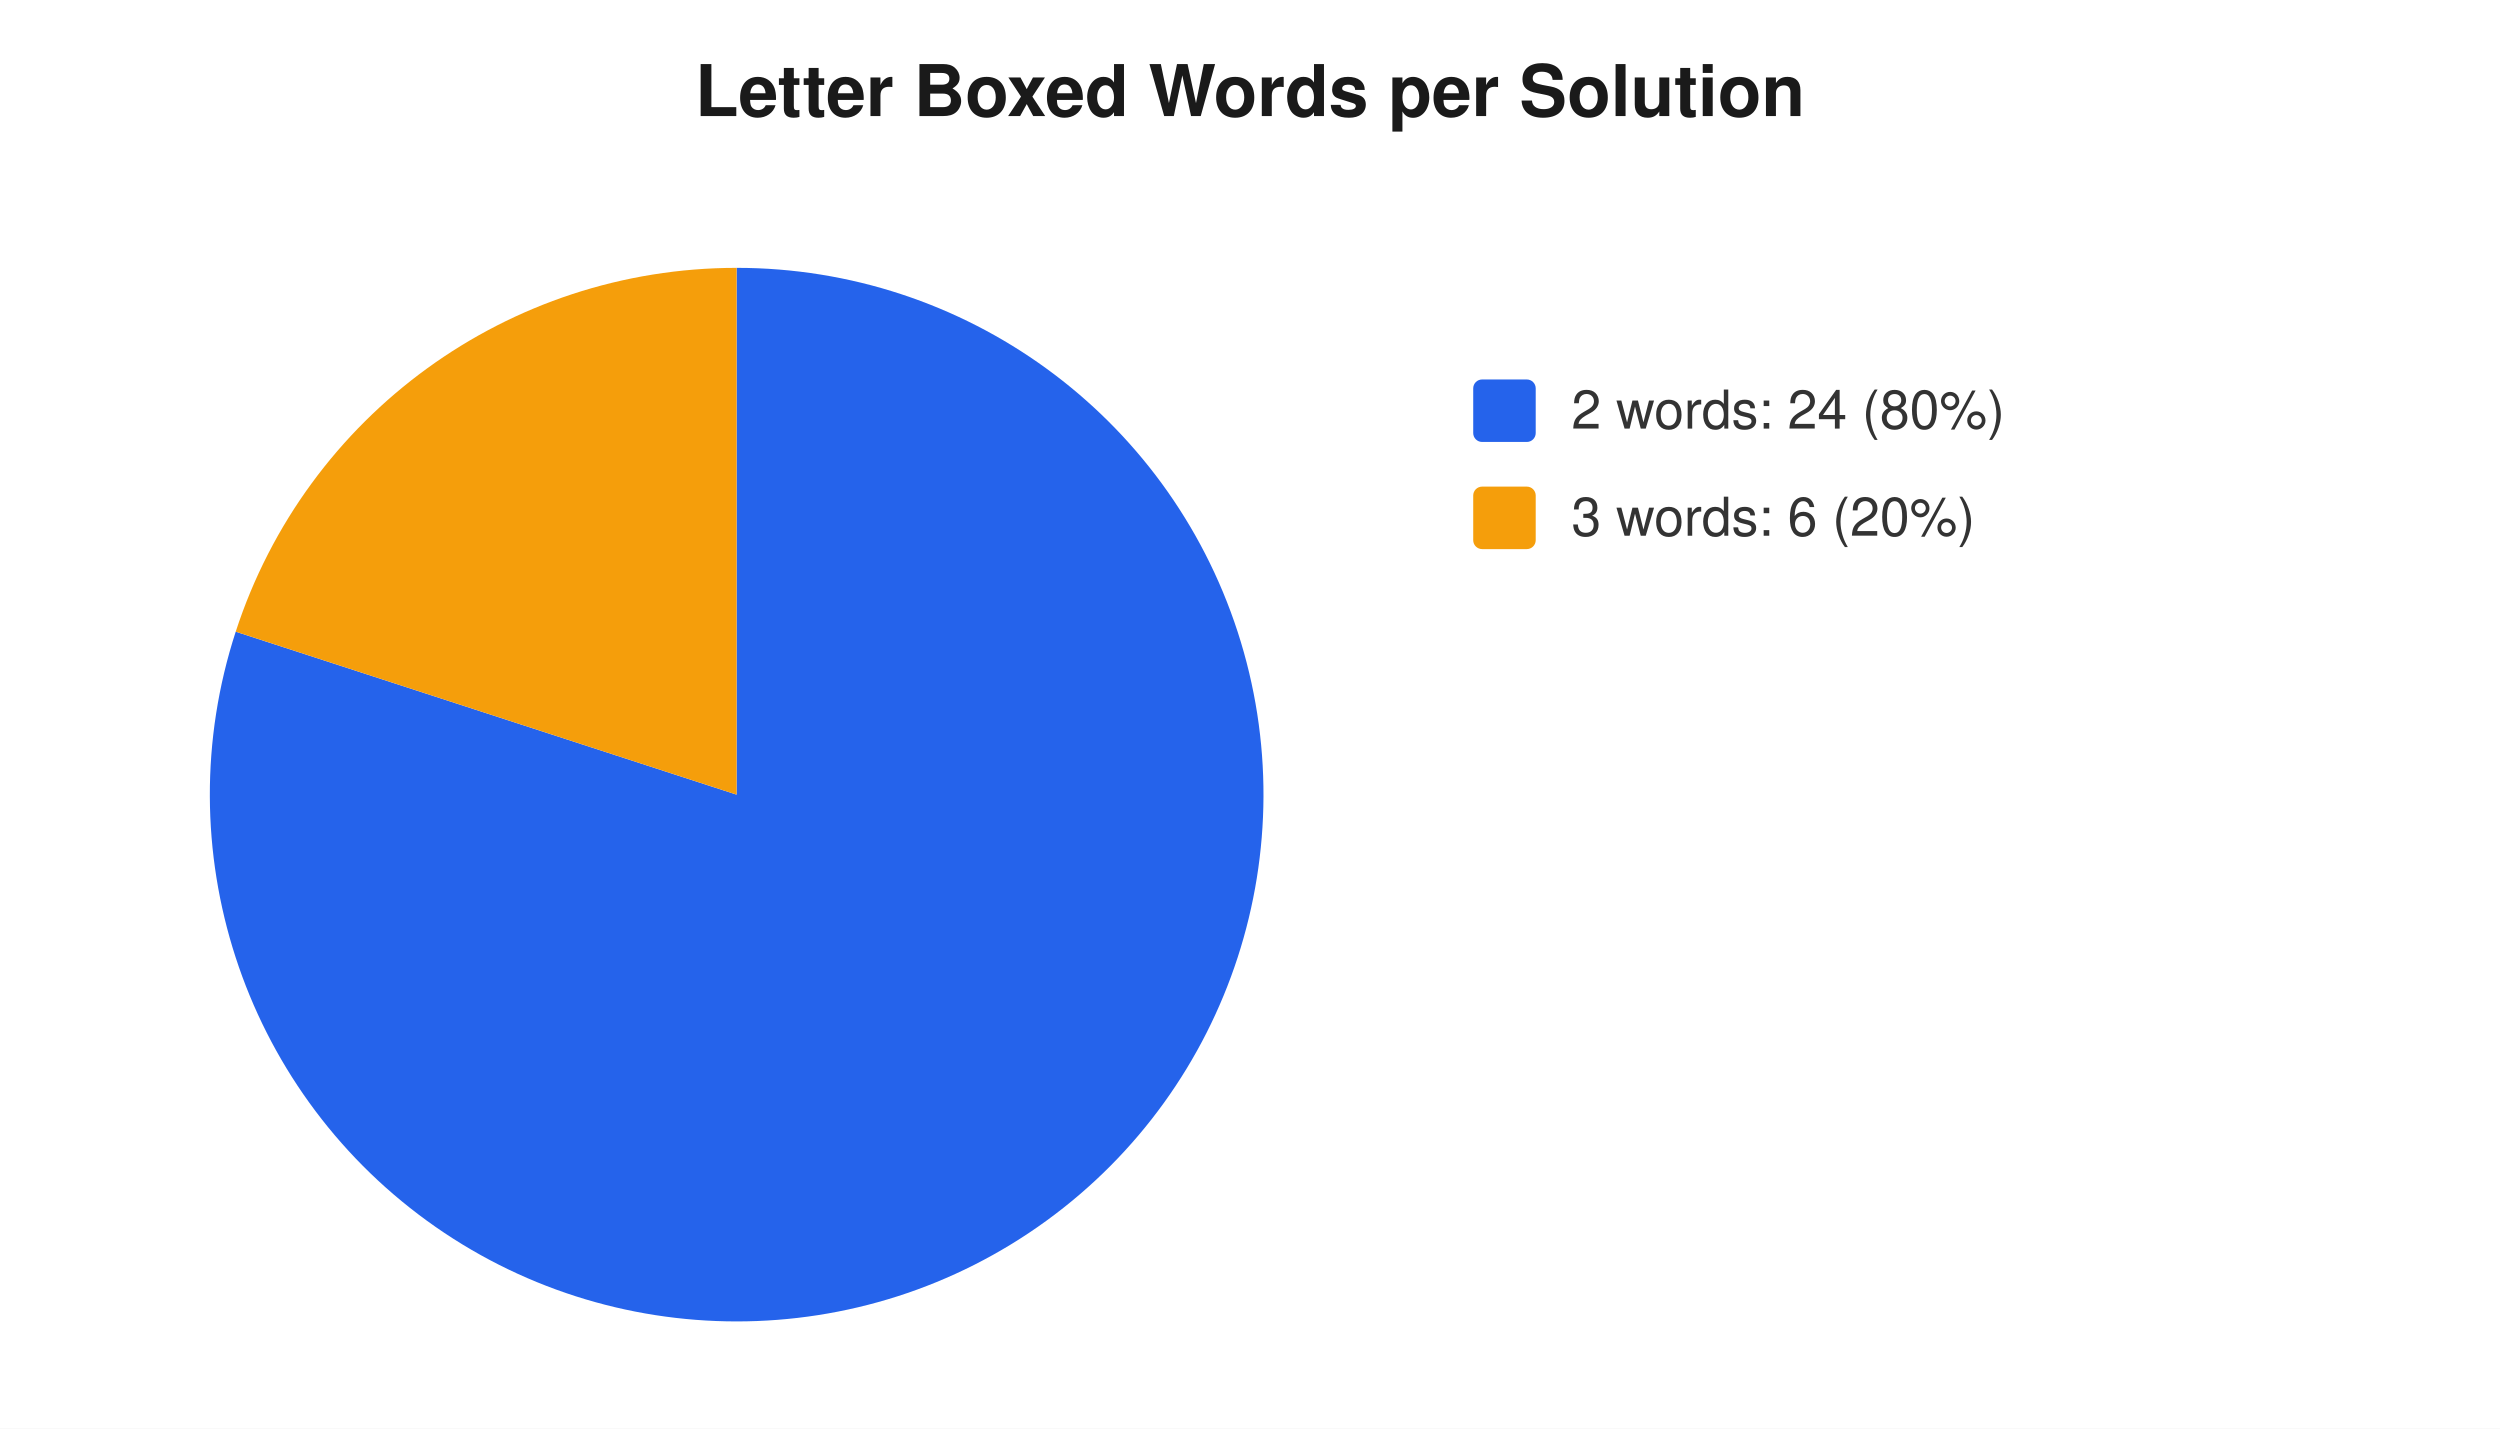
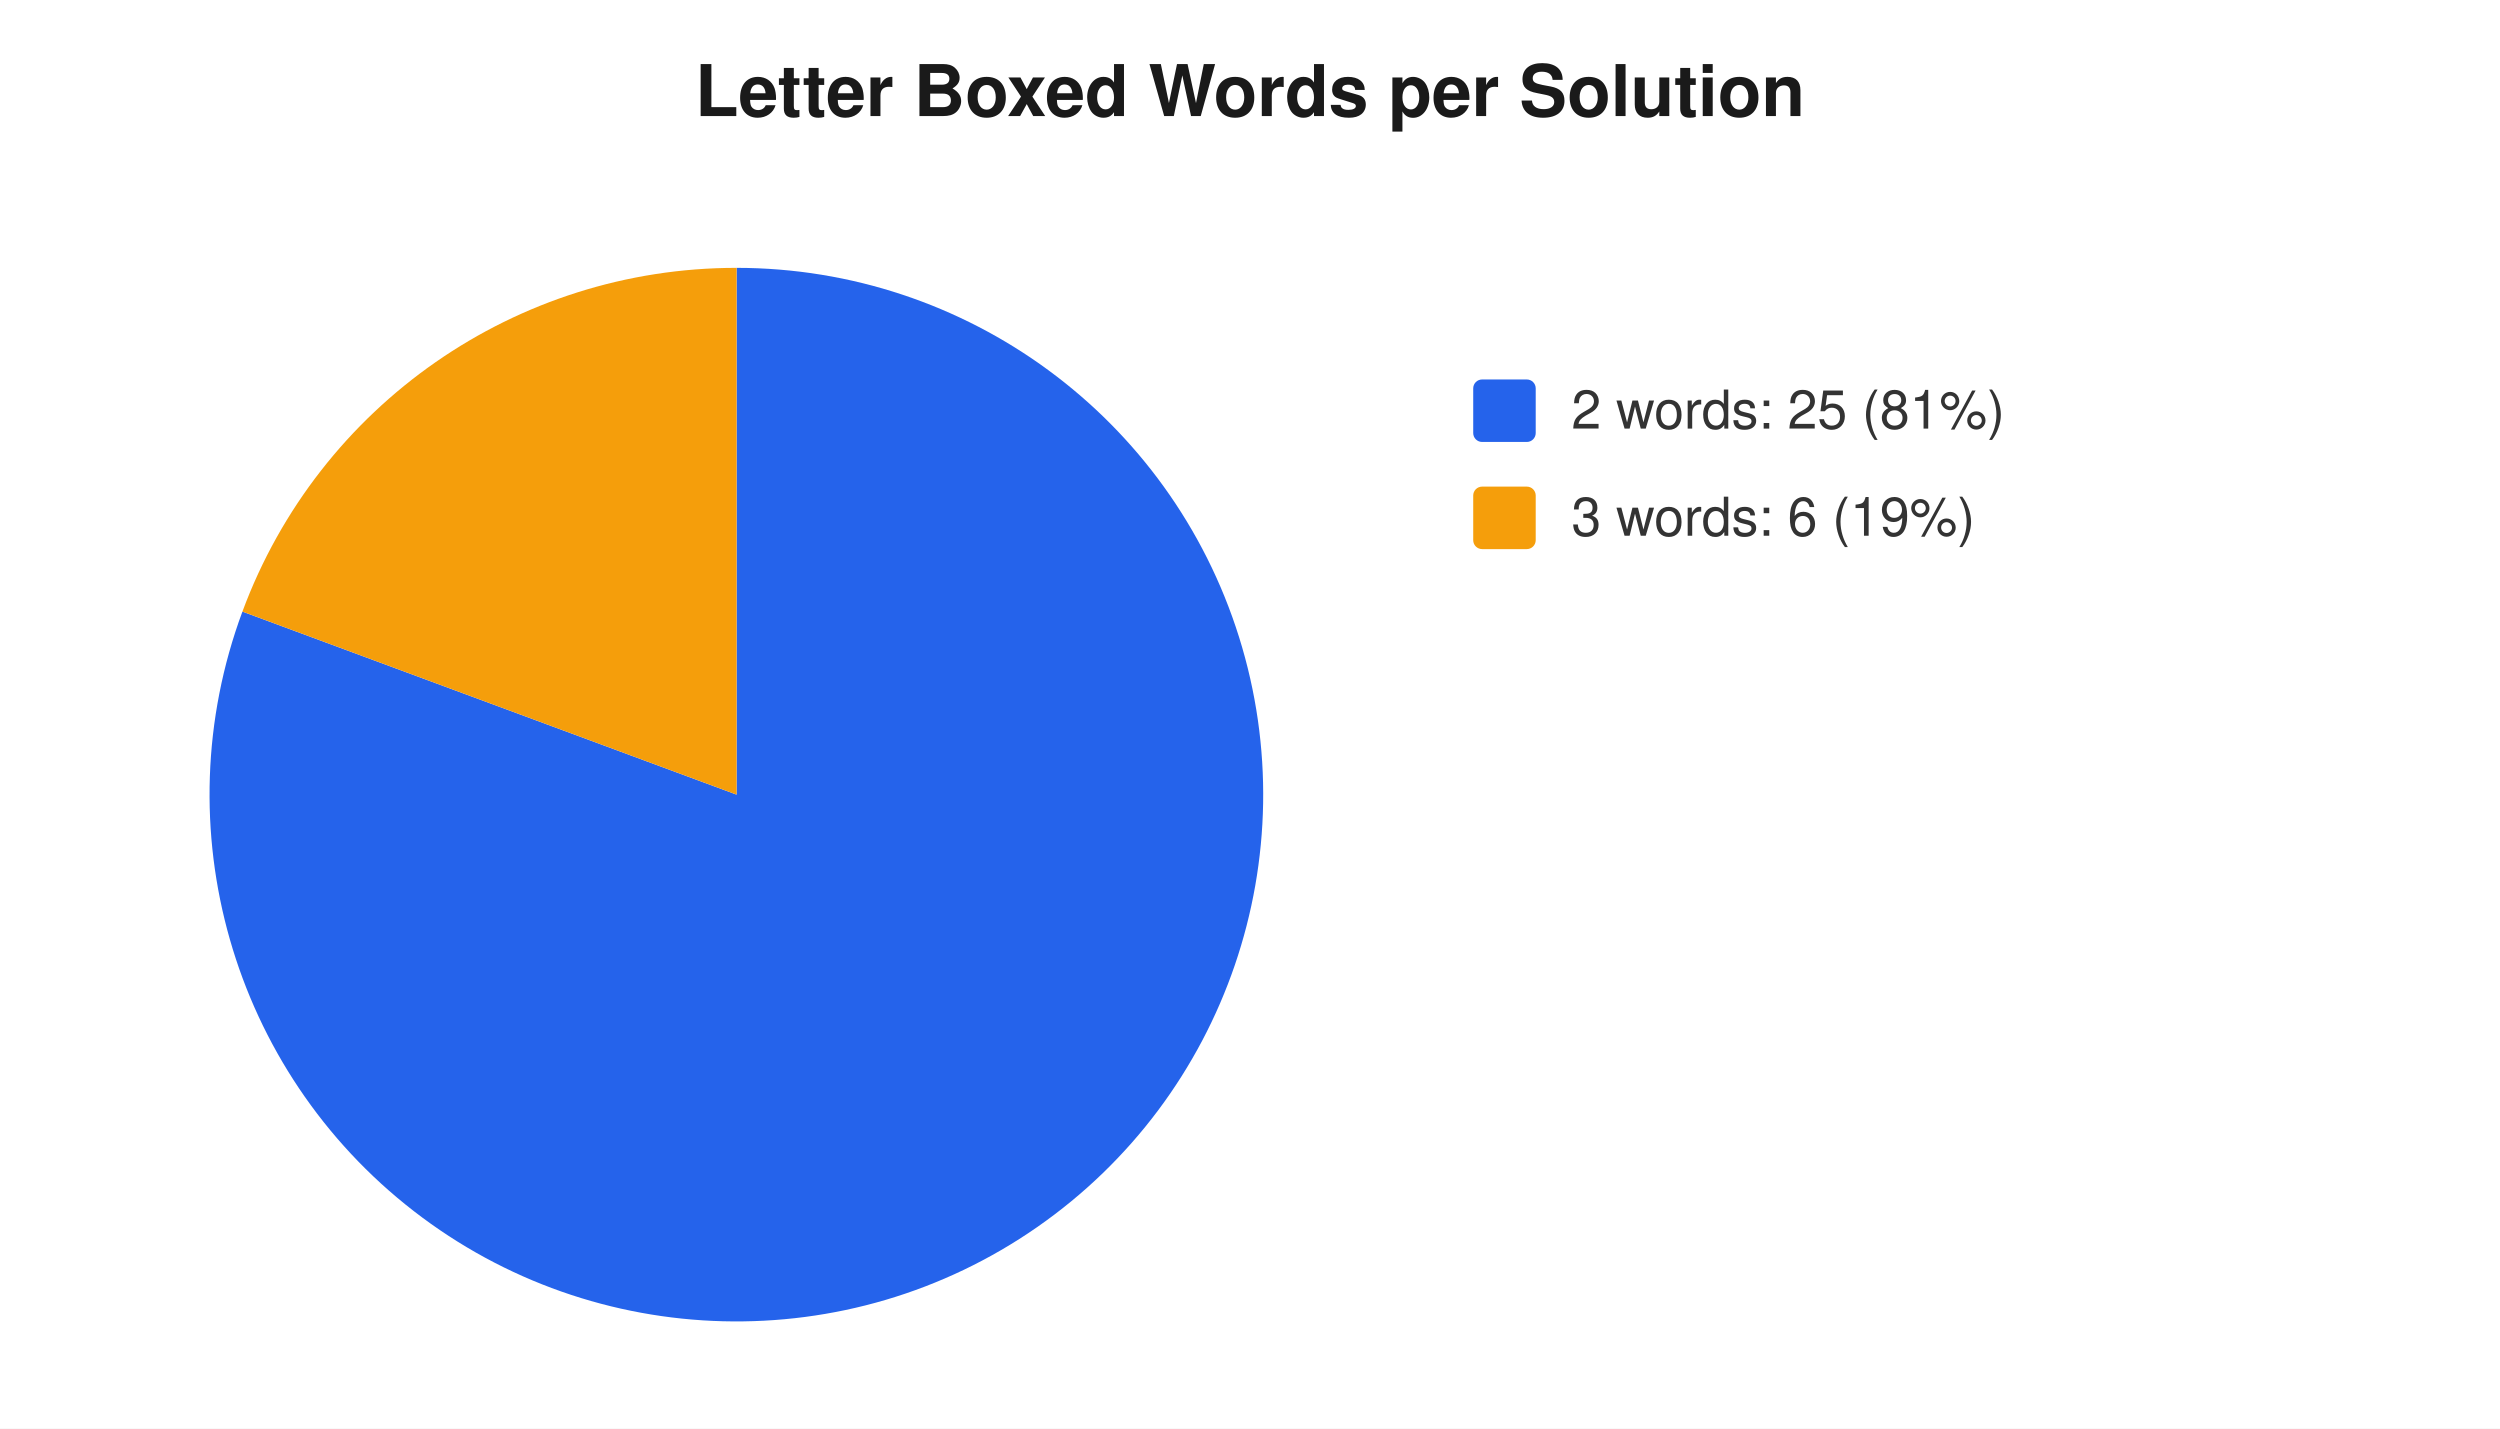
<svg xmlns="http://www.w3.org/2000/svg" width="560" height="320" viewBox="0 0 560 320" font-family="-apple-system,Segoe UI,Helvetica,Arial,sans-serif" font-size="12">
  <rect width="560" height="320" fill="#ffffff" />
  <text x="280" y="26" text-anchor="middle" font-size="16" font-weight="600" fill="#1a1a1a">Letter Boxed Words per Solution</text>
-   <path d="M 165 178 L 165.0 60.0 A 118 118 0 1 1 52.8 141.5 Z" fill="#2563eb" />
-   <path d="M 165 178 L 52.8 141.5 A 118 118 0 0 1 165.0 60.0 Z" fill="#f59e0b" />
+   <path d="M 165 178 L 165.0 60.0 A 118 118 0 1 1 54.3 137.0 Z" fill="#2563eb" />
+   <path d="M 165 178 L 54.3 137.0 A 118 118 0 0 1 165.0 60.0 Z" fill="#f59e0b" />
  <rect x="330" y="85" width="14" height="14" rx="2" fill="#2563eb" />
-   <text x="352" y="96" fill="#333">2 words: 24 (80%)</text>
+   <text x="352" y="96" fill="#333">2 words: 25 (81%)</text>
  <rect x="330" y="109" width="14" height="14" rx="2" fill="#f59e0b" />
-   <text x="352" y="120" fill="#333">3 words: 6 (20%)</text>
+   <text x="352" y="120" fill="#333">3 words: 6 (19%)</text>
</svg>
